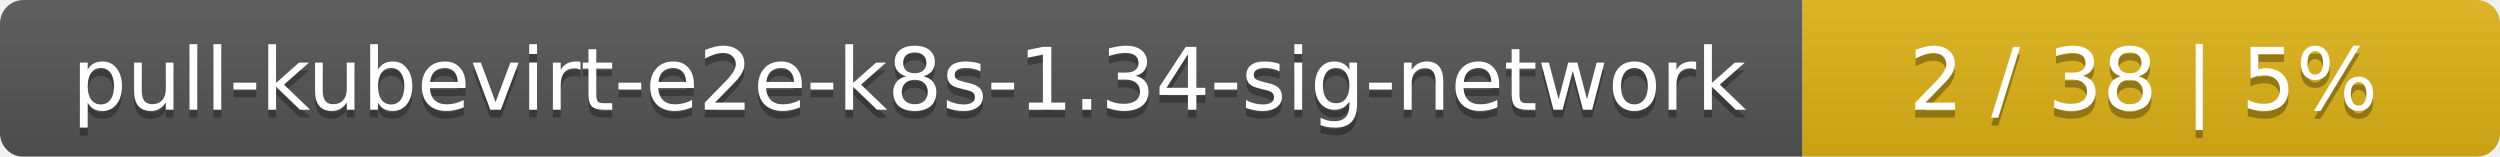
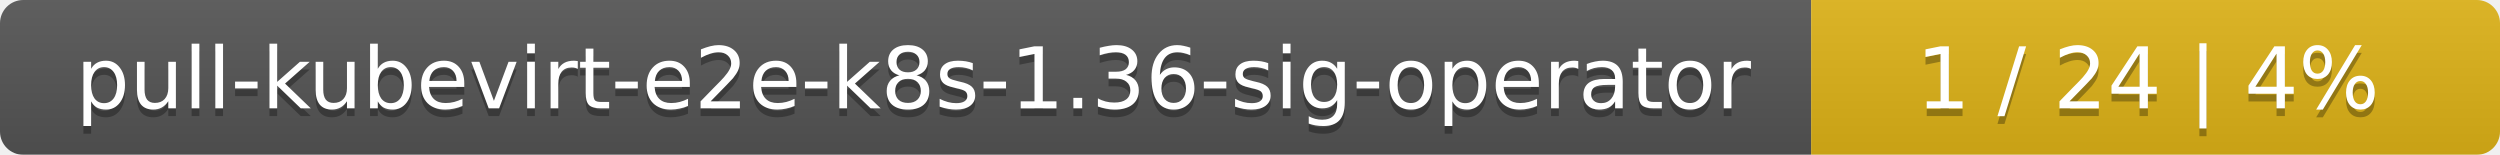
- <svg xmlns="http://www.w3.org/2000/svg" width="319" height="20">
+ <svg xmlns="http://www.w3.org/2000/svg" width="323" height="20">
  <linearGradient id="smooth" x2="0" y2="100%">
    <stop offset="0" stop-color="#bbb" stop-opacity=".1" />
    <stop offset="1" stop-opacity=".1" />
  </linearGradient>
  <mask id="round">
-     <rect width="319" height="20" rx="3" fill="#fff" />
+     <rect width="323" height="20" rx="3" fill="#fff" />
  </mask>
  <g mask="url(#round)">
-     <rect width="230" height="20" fill="#555" />
-     <rect x="230" width="89" height="20" fill="#dfb317" />
-     <rect width="319" height="20" fill="url(#smooth)" />
+     <rect width="234" height="20" fill="#555" />
+     <rect x="234" width="89" height="20" fill="#dfb317" />
+     <rect width="323" height="20" fill="url(#smooth)" />
  </g>
  <g fill="#fff" text-anchor="middle" font-family="DejaVu Sans,Verdana,Geneva,sans-serif" font-size="11">
-     <text x="116" y="15" fill="#010101" fill-opacity=".3">pull-kubevirt-e2e-k8s-1.34-sig-network</text>
-     <text x="116" y="14">pull-kubevirt-e2e-k8s-1.34-sig-network</text>
-     <text x="273.5" y="15" fill="#010101" fill-opacity=".3">2 / 38    |    5%</text>
-     <text x="273.5" y="14">2 / 38    |    5%</text>
+     <text x="118" y="15" fill="#010101" fill-opacity=".3">pull-kubevirt-e2e-k8s-1.36-sig-operator</text>
+     <text x="118" y="14">pull-kubevirt-e2e-k8s-1.36-sig-operator</text>
+     <text x="277.5" y="15" fill="#010101" fill-opacity=".3">1 / 24    |    4%</text>
+     <text x="277.5" y="14">1 / 24    |    4%</text>
  </g>
</svg>
